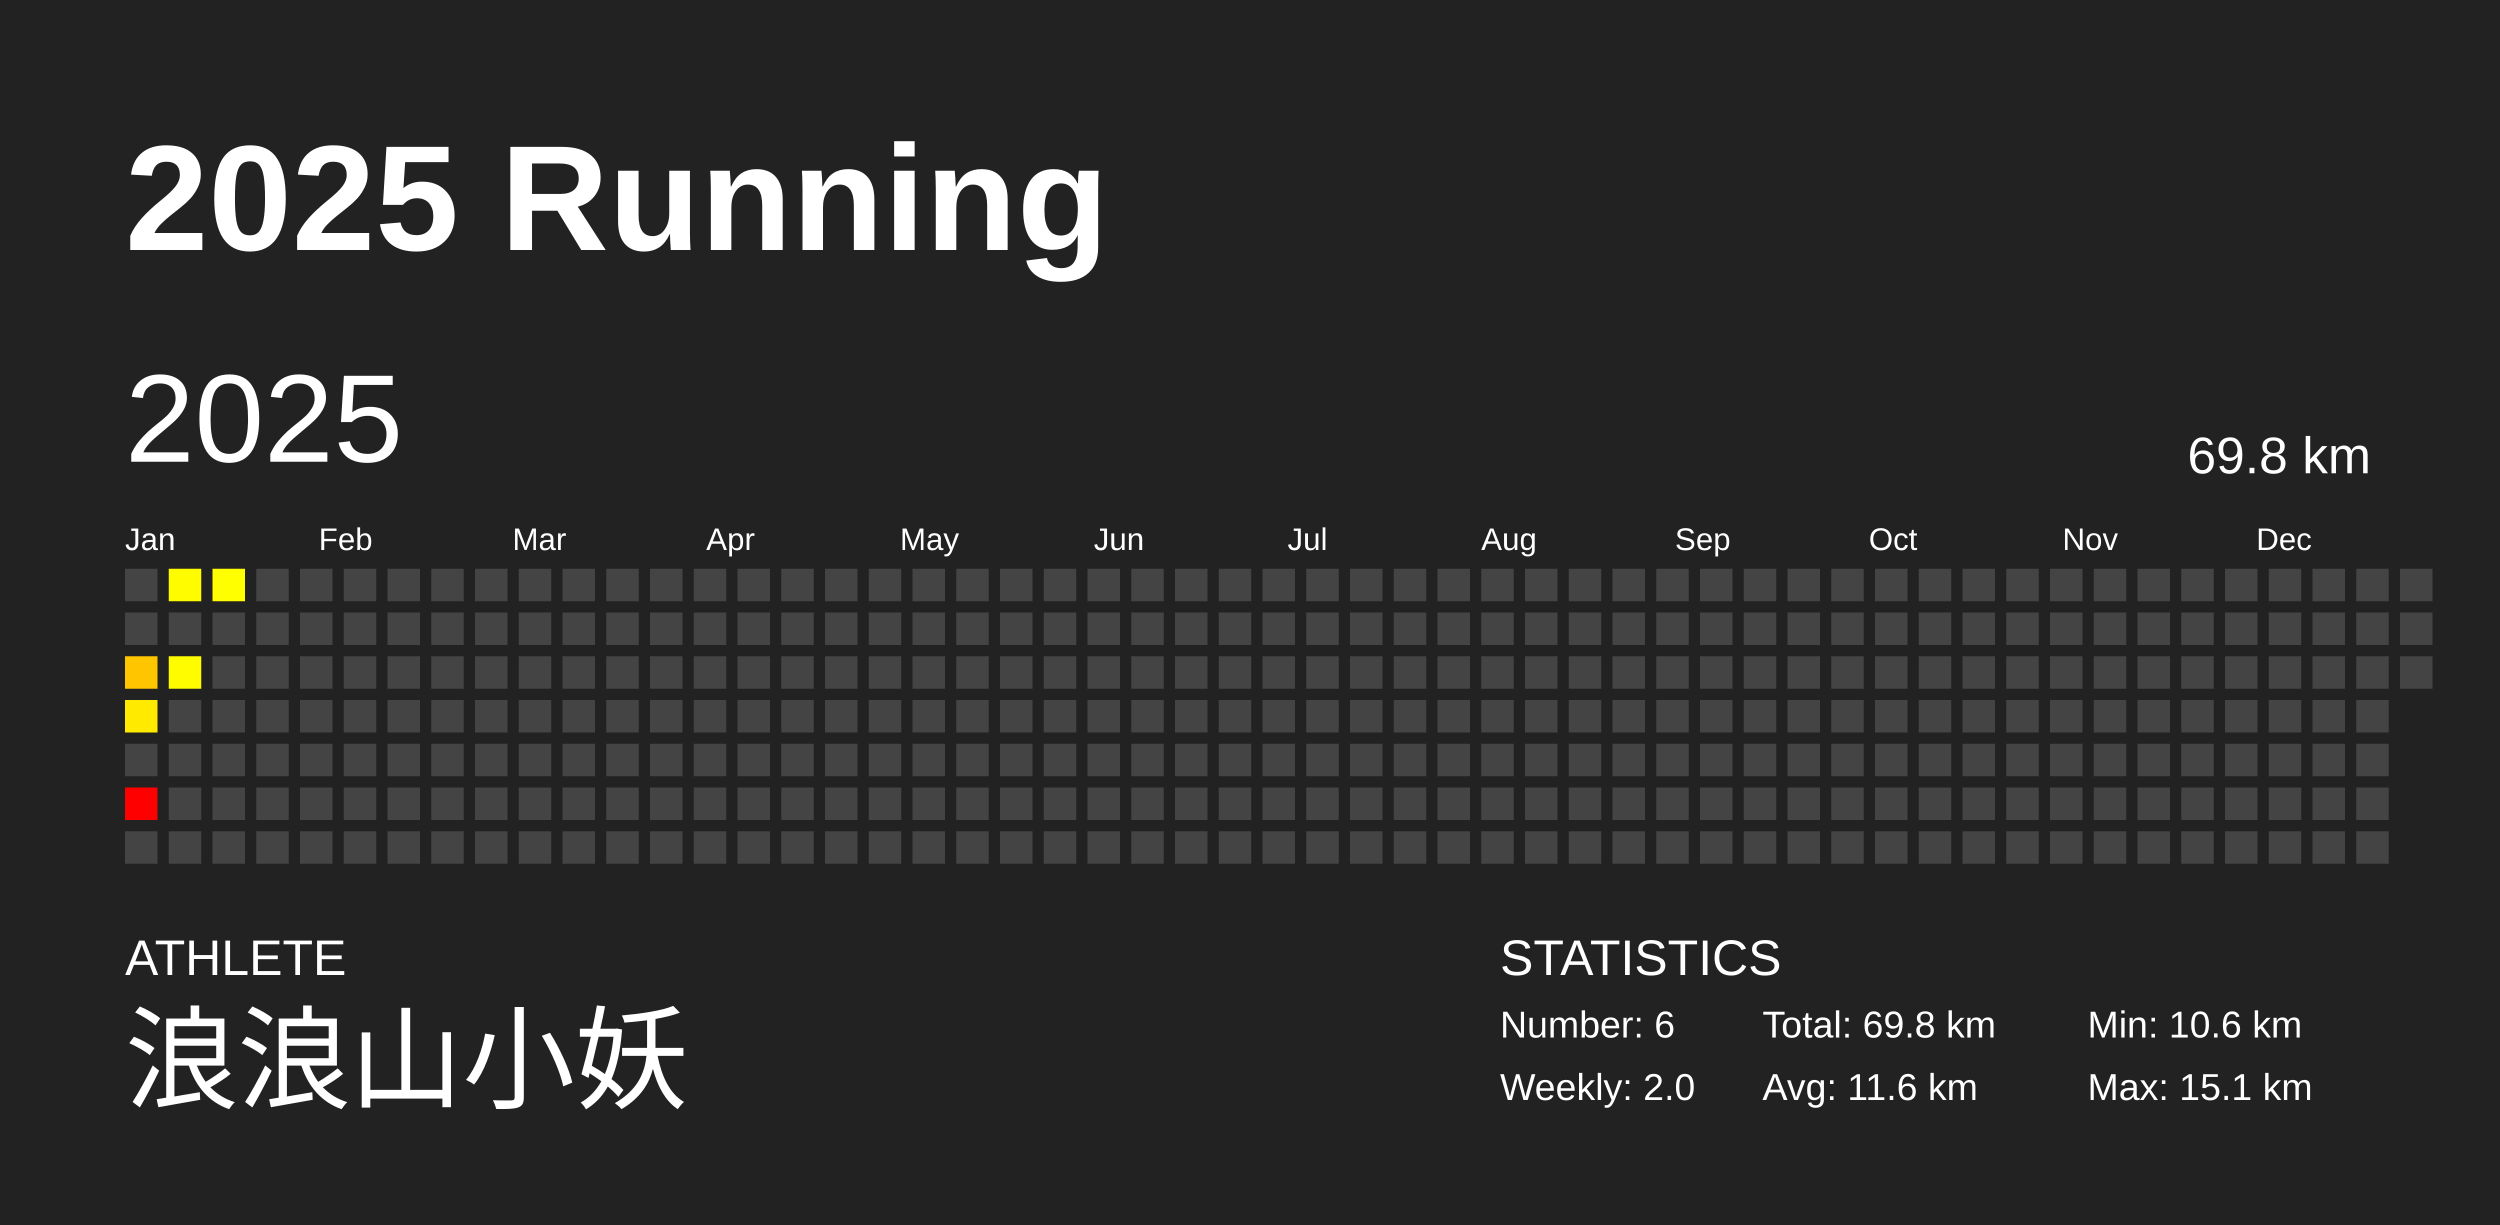
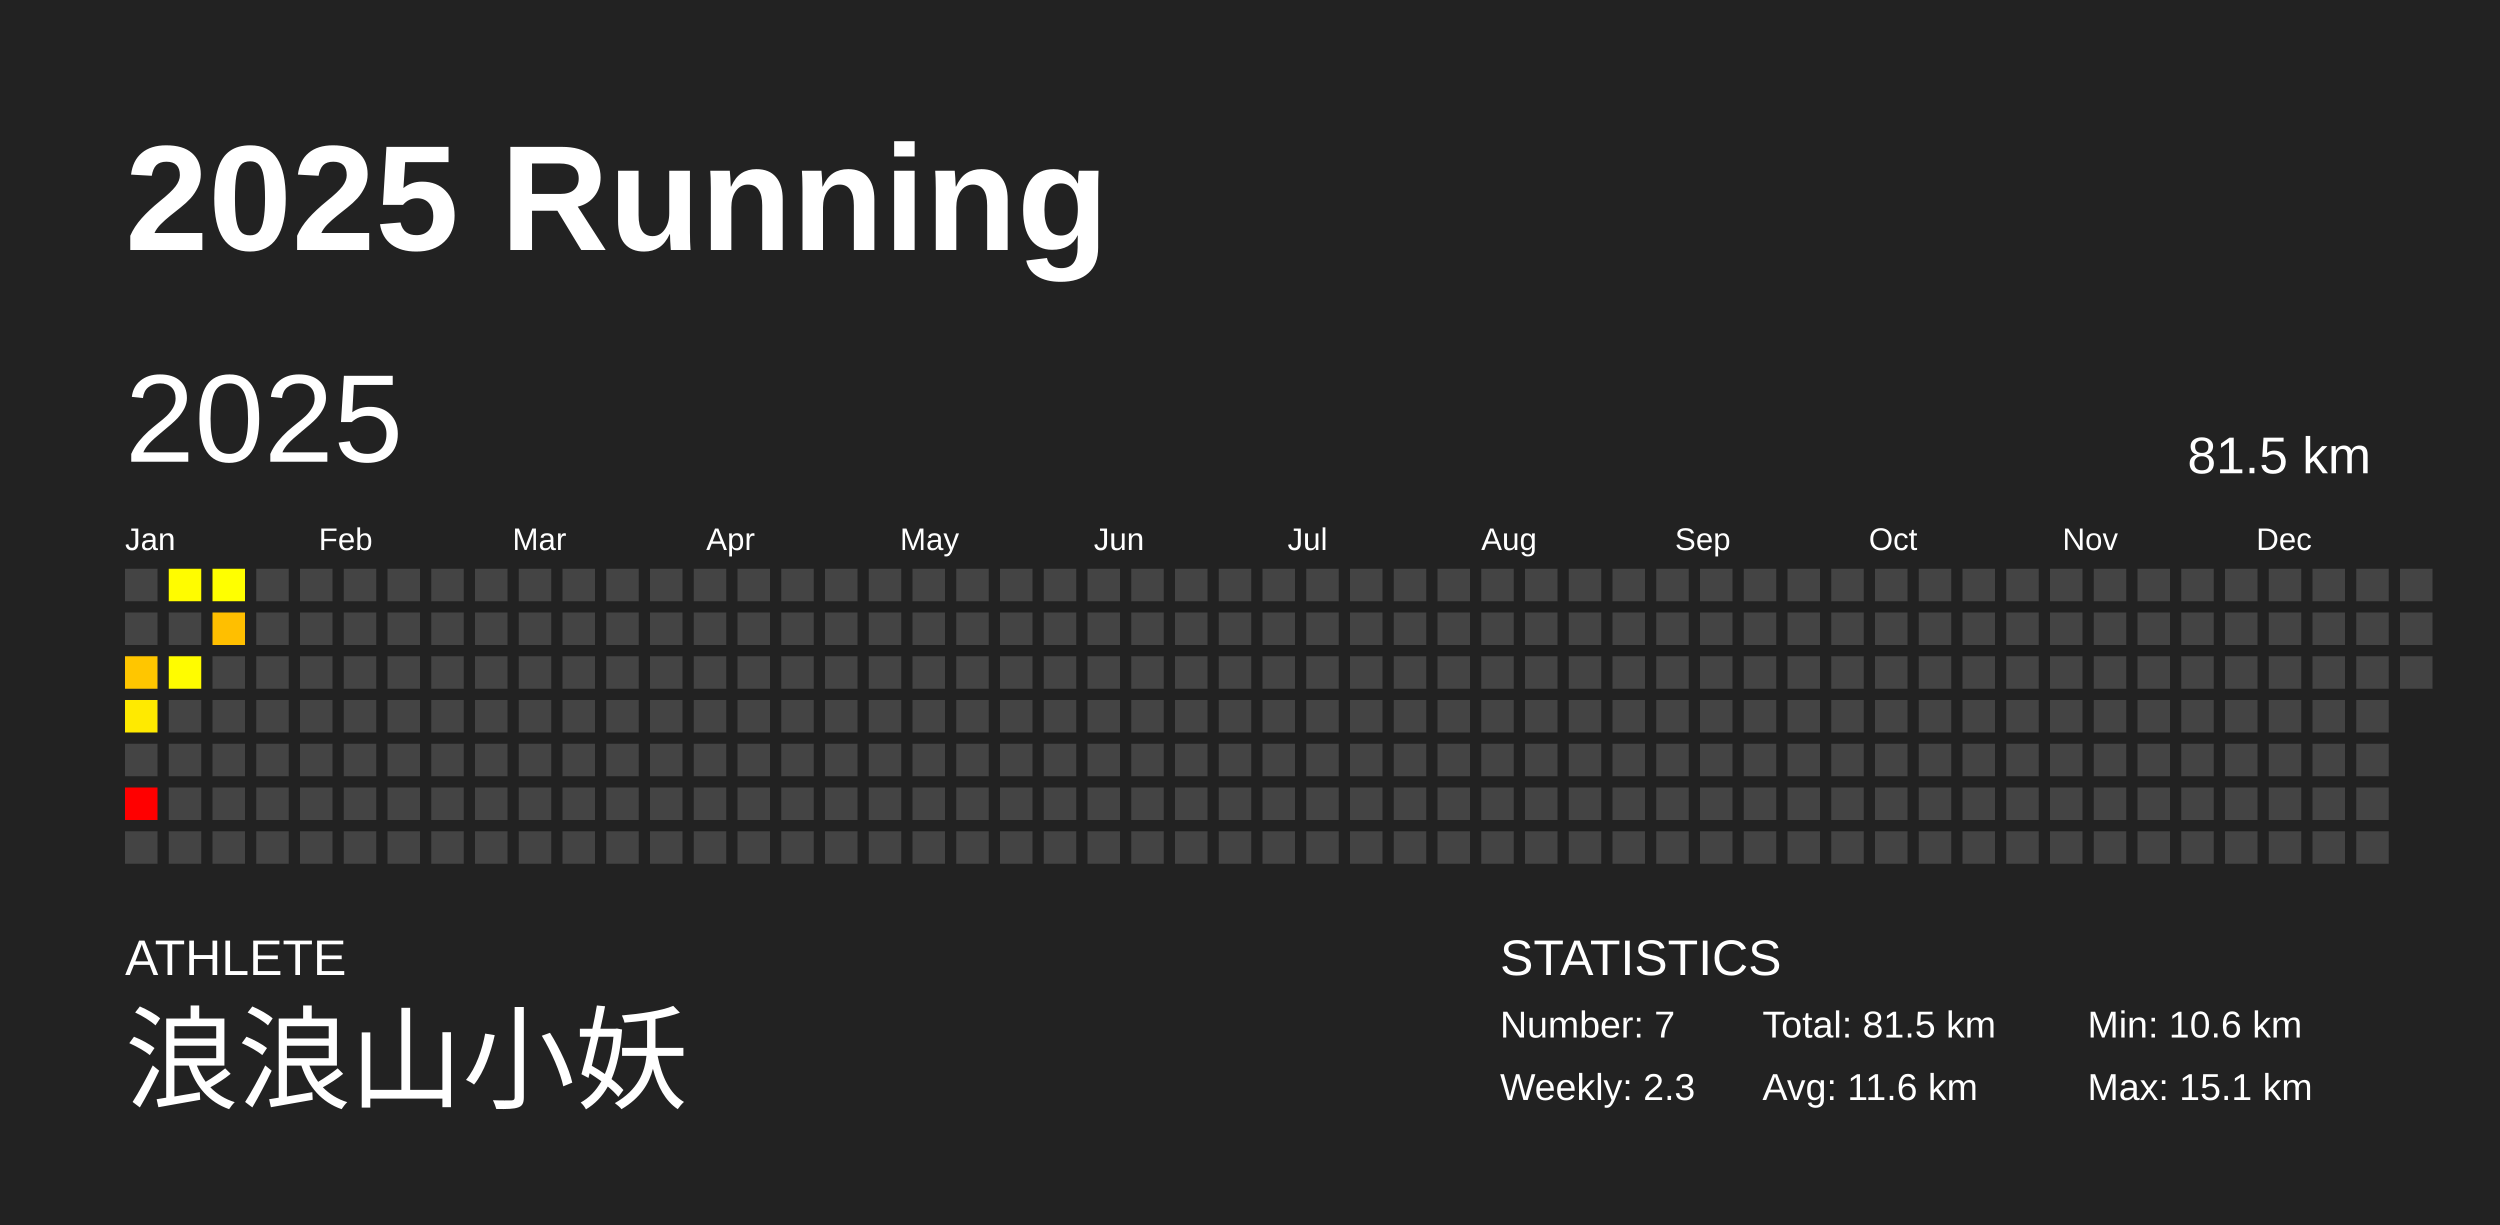
<svg xmlns="http://www.w3.org/2000/svg" baseProfile="full" height="98mm" version="1.1" viewBox="0,0,200,98" width="200mm">
  <defs />
  <rect fill="#222222" height="98" width="200" x="0" y="0" />
  <text fill="#FFFFFF" style="font-size:12px; font-family:Arial; font-weight:bold;" x="10" y="20">2025 Running</text>
  <text fill="#FFFFFF" style="font-size:4px; font-family:Arial" x="10" y="78">ATHLETE</text>
  <text fill="#FFFFFF" style="font-size:9px; font-family:Arial" x="10" y="88">浪浪山小妖</text>
  <text fill="#FFFFFF" style="font-size:4px; font-family:Arial" x="120" y="78">STATISTICS</text>
-   <text fill="#FFFFFF" style="font-size:3px; font-family:Arial" x="120" y="83">Number: 6</text>
-   <text fill="#FFFFFF" style="font-size:3px; font-family:Arial" x="120" y="88">Weekly: 2.0</text>
-   <text fill="#FFFFFF" style="font-size:3px; font-family:Arial" x="141" y="83">Total: 69.8 km</text>
+   <text fill="#FFFFFF" style="font-size:3px; font-family:Arial" x="120" y="83">Number: 7</text>
+   <text fill="#FFFFFF" style="font-size:3px; font-family:Arial" x="120" y="88">Weekly: 2.3</text>
+   <text fill="#FFFFFF" style="font-size:3px; font-family:Arial" x="141" y="83">Total: 81.5 km</text>
  <text fill="#FFFFFF" style="font-size:3px; font-family:Arial" x="141" y="88">Avg: 11.6 km</text>
  <text fill="#FFFFFF" style="font-size:3px; font-family:Arial" x="167" y="83">Min: 10.6 km</text>
  <text fill="#FFFFFF" style="font-size:3px; font-family:Arial" x="167" y="88">Max: 15.1 km</text>
  <text dominant-baseline="hanging" fill="#FFFFFF" style="font-size:10.0px; font-family:Arial;" x="10" y="30">2025</text>
-   <text dominant-baseline="hanging" fill="#FFFFFF" style="font-size:4.125px; font-family:Arial;" x="175" y="35">69.8 km</text>
+   <text dominant-baseline="hanging" fill="#FFFFFF" style="font-size:4.125px; font-family:Arial;" x="175" y="35">81.5 km</text>
  <text fill="#FFFFFF" style="font-size:2.5px; font-family:Arial" x="10.0" y="44">Jan</text>
  <text fill="#FFFFFF" style="font-size:2.5px; font-family:Arial" x="25.5" y="44">Feb</text>
  <text fill="#FFFFFF" style="font-size:2.5px; font-family:Arial" x="41.0" y="44">Mar</text>
  <text fill="#FFFFFF" style="font-size:2.5px; font-family:Arial" x="56.5" y="44">Apr</text>
  <text fill="#FFFFFF" style="font-size:2.5px; font-family:Arial" x="72.0" y="44">May</text>
  <text fill="#FFFFFF" style="font-size:2.5px; font-family:Arial" x="87.5" y="44">Jun</text>
  <text fill="#FFFFFF" style="font-size:2.5px; font-family:Arial" x="103.0" y="44">Jul</text>
  <text fill="#FFFFFF" style="font-size:2.5px; font-family:Arial" x="118.5" y="44">Aug</text>
  <text fill="#FFFFFF" style="font-size:2.5px; font-family:Arial" x="134.0" y="44">Sep</text>
  <text fill="#FFFFFF" style="font-size:2.5px; font-family:Arial" x="149.5" y="44">Oct</text>
  <text fill="#FFFFFF" style="font-size:2.5px; font-family:Arial" x="165.0" y="44">Nov</text>
  <text fill="#FFFFFF" style="font-size:2.5px; font-family:Arial" x="180.5" y="44">Dec</text>
  <rect fill="#444444" height="2.6" width="2.6" x="10.0" y="45.5" />
  <rect fill="#444444" height="2.6" width="2.6" x="10.0" y="49.0" />
  <rect fill="#ffc600" height="2.6" width="2.6" x="10.0" y="52.5" />
  <rect fill="#ffea00" height="2.6" width="2.6" x="10.0" y="56.0" />
  <rect fill="#444444" height="2.6" width="2.6" x="10.0" y="59.5" />
  <rect fill="#ff0000" height="2.6" width="2.6" x="10.0" y="63.0" />
  <rect fill="#444444" height="2.6" width="2.6" x="10.0" y="66.5" />
  <rect fill="#fffc00" height="2.6" width="2.6" x="13.5" y="45.5" />
  <rect fill="#444444" height="2.6" width="2.6" x="13.5" y="49.0" />
  <rect fill="#fffc00" height="2.6" width="2.6" x="13.5" y="52.5" />
  <rect fill="#444444" height="2.6" width="2.6" x="13.5" y="56.0" />
  <rect fill="#444444" height="2.6" width="2.6" x="13.5" y="59.5" />
  <rect fill="#444444" height="2.6" width="2.6" x="13.5" y="63.0" />
  <rect fill="#444444" height="2.6" width="2.6" x="13.5" y="66.5" />
  <rect fill="#ffff00" height="2.6" width="2.6" x="17.0" y="45.5" />
-   <rect fill="#444444" height="2.6" width="2.6" x="17.0" y="49.0" />
+   <rect fill="#ffbf00" height="2.6" width="2.6" x="17.0" y="49.0" />
  <rect fill="#444444" height="2.6" width="2.6" x="17.0" y="52.5" />
  <rect fill="#444444" height="2.6" width="2.6" x="17.0" y="56.0" />
  <rect fill="#444444" height="2.6" width="2.6" x="17.0" y="59.5" />
  <rect fill="#444444" height="2.6" width="2.6" x="17.0" y="63.0" />
  <rect fill="#444444" height="2.6" width="2.6" x="17.0" y="66.5" />
  <rect fill="#444444" height="2.6" width="2.6" x="20.5" y="45.5" />
  <rect fill="#444444" height="2.6" width="2.6" x="20.5" y="49.0" />
  <rect fill="#444444" height="2.6" width="2.6" x="20.5" y="52.5" />
  <rect fill="#444444" height="2.6" width="2.6" x="20.5" y="56.0" />
  <rect fill="#444444" height="2.6" width="2.6" x="20.5" y="59.5" />
  <rect fill="#444444" height="2.6" width="2.6" x="20.5" y="63.0" />
  <rect fill="#444444" height="2.6" width="2.6" x="20.5" y="66.5" />
  <rect fill="#444444" height="2.6" width="2.6" x="24.0" y="45.5" />
  <rect fill="#444444" height="2.6" width="2.6" x="24.0" y="49.0" />
  <rect fill="#444444" height="2.6" width="2.6" x="24.0" y="52.5" />
  <rect fill="#444444" height="2.6" width="2.6" x="24.0" y="56.0" />
  <rect fill="#444444" height="2.6" width="2.6" x="24.0" y="59.5" />
  <rect fill="#444444" height="2.6" width="2.6" x="24.0" y="63.0" />
  <rect fill="#444444" height="2.6" width="2.6" x="24.0" y="66.5" />
  <rect fill="#444444" height="2.6" width="2.6" x="27.5" y="45.5" />
  <rect fill="#444444" height="2.6" width="2.6" x="27.5" y="49.0" />
  <rect fill="#444444" height="2.6" width="2.6" x="27.5" y="52.5" />
  <rect fill="#444444" height="2.6" width="2.6" x="27.5" y="56.0" />
  <rect fill="#444444" height="2.6" width="2.6" x="27.5" y="59.5" />
  <rect fill="#444444" height="2.6" width="2.6" x="27.5" y="63.0" />
  <rect fill="#444444" height="2.6" width="2.6" x="27.5" y="66.5" />
  <rect fill="#444444" height="2.6" width="2.6" x="31.0" y="45.5" />
  <rect fill="#444444" height="2.6" width="2.6" x="31.0" y="49.0" />
  <rect fill="#444444" height="2.6" width="2.6" x="31.0" y="52.5" />
  <rect fill="#444444" height="2.6" width="2.6" x="31.0" y="56.0" />
  <rect fill="#444444" height="2.6" width="2.6" x="31.0" y="59.5" />
  <rect fill="#444444" height="2.6" width="2.6" x="31.0" y="63.0" />
  <rect fill="#444444" height="2.6" width="2.6" x="31.0" y="66.5" />
  <rect fill="#444444" height="2.6" width="2.6" x="34.5" y="45.5" />
  <rect fill="#444444" height="2.6" width="2.6" x="34.5" y="49.0" />
  <rect fill="#444444" height="2.6" width="2.6" x="34.5" y="52.5" />
  <rect fill="#444444" height="2.6" width="2.6" x="34.5" y="56.0" />
  <rect fill="#444444" height="2.6" width="2.6" x="34.5" y="59.5" />
  <rect fill="#444444" height="2.6" width="2.6" x="34.5" y="63.0" />
  <rect fill="#444444" height="2.6" width="2.6" x="34.5" y="66.5" />
  <rect fill="#444444" height="2.6" width="2.6" x="38.0" y="45.5" />
  <rect fill="#444444" height="2.6" width="2.6" x="38.0" y="49.0" />
  <rect fill="#444444" height="2.6" width="2.6" x="38.0" y="52.5" />
  <rect fill="#444444" height="2.6" width="2.6" x="38.0" y="56.0" />
  <rect fill="#444444" height="2.6" width="2.6" x="38.0" y="59.5" />
  <rect fill="#444444" height="2.6" width="2.6" x="38.0" y="63.0" />
  <rect fill="#444444" height="2.6" width="2.6" x="38.0" y="66.5" />
  <rect fill="#444444" height="2.6" width="2.6" x="41.5" y="45.5" />
  <rect fill="#444444" height="2.6" width="2.6" x="41.5" y="49.0" />
  <rect fill="#444444" height="2.6" width="2.6" x="41.5" y="52.5" />
  <rect fill="#444444" height="2.6" width="2.6" x="41.5" y="56.0" />
  <rect fill="#444444" height="2.6" width="2.6" x="41.5" y="59.5" />
  <rect fill="#444444" height="2.6" width="2.6" x="41.5" y="63.0" />
  <rect fill="#444444" height="2.6" width="2.6" x="41.5" y="66.5" />
  <rect fill="#444444" height="2.6" width="2.6" x="45.0" y="45.5" />
  <rect fill="#444444" height="2.6" width="2.6" x="45.0" y="49.0" />
  <rect fill="#444444" height="2.6" width="2.6" x="45.0" y="52.5" />
  <rect fill="#444444" height="2.6" width="2.6" x="45.0" y="56.0" />
  <rect fill="#444444" height="2.6" width="2.6" x="45.0" y="59.5" />
  <rect fill="#444444" height="2.6" width="2.6" x="45.0" y="63.0" />
  <rect fill="#444444" height="2.6" width="2.6" x="45.0" y="66.5" />
  <rect fill="#444444" height="2.6" width="2.6" x="48.5" y="45.5" />
  <rect fill="#444444" height="2.6" width="2.6" x="48.5" y="49.0" />
  <rect fill="#444444" height="2.6" width="2.6" x="48.5" y="52.5" />
  <rect fill="#444444" height="2.6" width="2.6" x="48.5" y="56.0" />
  <rect fill="#444444" height="2.6" width="2.6" x="48.5" y="59.5" />
  <rect fill="#444444" height="2.6" width="2.6" x="48.5" y="63.0" />
  <rect fill="#444444" height="2.6" width="2.6" x="48.5" y="66.5" />
  <rect fill="#444444" height="2.6" width="2.6" x="52.0" y="45.5" />
  <rect fill="#444444" height="2.6" width="2.6" x="52.0" y="49.0" />
  <rect fill="#444444" height="2.6" width="2.6" x="52.0" y="52.5" />
  <rect fill="#444444" height="2.6" width="2.6" x="52.0" y="56.0" />
  <rect fill="#444444" height="2.6" width="2.6" x="52.0" y="59.5" />
  <rect fill="#444444" height="2.6" width="2.6" x="52.0" y="63.0" />
  <rect fill="#444444" height="2.6" width="2.6" x="52.0" y="66.5" />
  <rect fill="#444444" height="2.6" width="2.6" x="55.5" y="45.5" />
  <rect fill="#444444" height="2.6" width="2.6" x="55.5" y="49.0" />
  <rect fill="#444444" height="2.6" width="2.6" x="55.5" y="52.5" />
  <rect fill="#444444" height="2.6" width="2.6" x="55.5" y="56.0" />
  <rect fill="#444444" height="2.6" width="2.6" x="55.5" y="59.5" />
  <rect fill="#444444" height="2.6" width="2.6" x="55.5" y="63.0" />
  <rect fill="#444444" height="2.6" width="2.6" x="55.5" y="66.5" />
  <rect fill="#444444" height="2.6" width="2.6" x="59.0" y="45.5" />
  <rect fill="#444444" height="2.6" width="2.6" x="59.0" y="49.0" />
  <rect fill="#444444" height="2.6" width="2.6" x="59.0" y="52.5" />
  <rect fill="#444444" height="2.6" width="2.6" x="59.0" y="56.0" />
  <rect fill="#444444" height="2.6" width="2.6" x="59.0" y="59.5" />
  <rect fill="#444444" height="2.6" width="2.6" x="59.0" y="63.0" />
  <rect fill="#444444" height="2.6" width="2.6" x="59.0" y="66.5" />
  <rect fill="#444444" height="2.6" width="2.6" x="62.5" y="45.5" />
  <rect fill="#444444" height="2.6" width="2.6" x="62.5" y="49.0" />
  <rect fill="#444444" height="2.6" width="2.6" x="62.5" y="52.5" />
  <rect fill="#444444" height="2.6" width="2.6" x="62.5" y="56.0" />
  <rect fill="#444444" height="2.6" width="2.6" x="62.5" y="59.5" />
  <rect fill="#444444" height="2.6" width="2.6" x="62.5" y="63.0" />
  <rect fill="#444444" height="2.6" width="2.6" x="62.5" y="66.5" />
  <rect fill="#444444" height="2.6" width="2.6" x="66.0" y="45.5" />
  <rect fill="#444444" height="2.6" width="2.6" x="66.0" y="49.0" />
  <rect fill="#444444" height="2.6" width="2.6" x="66.0" y="52.5" />
  <rect fill="#444444" height="2.6" width="2.6" x="66.0" y="56.0" />
  <rect fill="#444444" height="2.6" width="2.6" x="66.0" y="59.5" />
  <rect fill="#444444" height="2.6" width="2.6" x="66.0" y="63.0" />
  <rect fill="#444444" height="2.6" width="2.6" x="66.0" y="66.5" />
  <rect fill="#444444" height="2.6" width="2.6" x="69.5" y="45.5" />
  <rect fill="#444444" height="2.6" width="2.6" x="69.5" y="49.0" />
  <rect fill="#444444" height="2.6" width="2.6" x="69.5" y="52.5" />
  <rect fill="#444444" height="2.6" width="2.6" x="69.5" y="56.0" />
  <rect fill="#444444" height="2.6" width="2.6" x="69.5" y="59.5" />
  <rect fill="#444444" height="2.6" width="2.6" x="69.5" y="63.0" />
  <rect fill="#444444" height="2.6" width="2.6" x="69.5" y="66.5" />
  <rect fill="#444444" height="2.6" width="2.6" x="73.0" y="45.5" />
  <rect fill="#444444" height="2.6" width="2.6" x="73.0" y="49.0" />
  <rect fill="#444444" height="2.6" width="2.6" x="73.0" y="52.5" />
  <rect fill="#444444" height="2.6" width="2.6" x="73.0" y="56.0" />
  <rect fill="#444444" height="2.6" width="2.6" x="73.0" y="59.5" />
  <rect fill="#444444" height="2.6" width="2.6" x="73.0" y="63.0" />
  <rect fill="#444444" height="2.6" width="2.6" x="73.0" y="66.5" />
  <rect fill="#444444" height="2.6" width="2.6" x="76.5" y="45.5" />
  <rect fill="#444444" height="2.6" width="2.6" x="76.5" y="49.0" />
  <rect fill="#444444" height="2.6" width="2.6" x="76.5" y="52.5" />
  <rect fill="#444444" height="2.6" width="2.6" x="76.5" y="56.0" />
  <rect fill="#444444" height="2.6" width="2.6" x="76.5" y="59.5" />
  <rect fill="#444444" height="2.6" width="2.6" x="76.5" y="63.0" />
  <rect fill="#444444" height="2.6" width="2.6" x="76.5" y="66.5" />
  <rect fill="#444444" height="2.6" width="2.6" x="80.0" y="45.5" />
  <rect fill="#444444" height="2.6" width="2.6" x="80.0" y="49.0" />
  <rect fill="#444444" height="2.6" width="2.6" x="80.0" y="52.5" />
  <rect fill="#444444" height="2.6" width="2.6" x="80.0" y="56.0" />
  <rect fill="#444444" height="2.6" width="2.6" x="80.0" y="59.5" />
  <rect fill="#444444" height="2.6" width="2.6" x="80.0" y="63.0" />
  <rect fill="#444444" height="2.6" width="2.6" x="80.0" y="66.5" />
  <rect fill="#444444" height="2.6" width="2.6" x="83.5" y="45.5" />
  <rect fill="#444444" height="2.6" width="2.6" x="83.5" y="49.0" />
  <rect fill="#444444" height="2.6" width="2.6" x="83.5" y="52.5" />
  <rect fill="#444444" height="2.6" width="2.6" x="83.5" y="56.0" />
  <rect fill="#444444" height="2.6" width="2.6" x="83.5" y="59.5" />
  <rect fill="#444444" height="2.6" width="2.6" x="83.5" y="63.0" />
  <rect fill="#444444" height="2.6" width="2.6" x="83.5" y="66.5" />
  <rect fill="#444444" height="2.6" width="2.6" x="87.0" y="45.5" />
  <rect fill="#444444" height="2.6" width="2.6" x="87.0" y="49.0" />
  <rect fill="#444444" height="2.6" width="2.6" x="87.0" y="52.5" />
  <rect fill="#444444" height="2.6" width="2.6" x="87.0" y="56.0" />
  <rect fill="#444444" height="2.6" width="2.6" x="87.0" y="59.5" />
  <rect fill="#444444" height="2.6" width="2.6" x="87.0" y="63.0" />
  <rect fill="#444444" height="2.6" width="2.6" x="87.0" y="66.5" />
  <rect fill="#444444" height="2.6" width="2.6" x="90.5" y="45.5" />
  <rect fill="#444444" height="2.6" width="2.6" x="90.5" y="49.0" />
  <rect fill="#444444" height="2.6" width="2.6" x="90.5" y="52.5" />
  <rect fill="#444444" height="2.6" width="2.6" x="90.5" y="56.0" />
  <rect fill="#444444" height="2.6" width="2.6" x="90.5" y="59.5" />
  <rect fill="#444444" height="2.6" width="2.6" x="90.5" y="63.0" />
  <rect fill="#444444" height="2.6" width="2.6" x="90.5" y="66.5" />
  <rect fill="#444444" height="2.6" width="2.6" x="94.0" y="45.5" />
  <rect fill="#444444" height="2.6" width="2.6" x="94.0" y="49.0" />
  <rect fill="#444444" height="2.6" width="2.6" x="94.0" y="52.5" />
  <rect fill="#444444" height="2.6" width="2.6" x="94.0" y="56.0" />
  <rect fill="#444444" height="2.6" width="2.6" x="94.0" y="59.5" />
  <rect fill="#444444" height="2.6" width="2.6" x="94.0" y="63.0" />
  <rect fill="#444444" height="2.6" width="2.6" x="94.0" y="66.5" />
  <rect fill="#444444" height="2.6" width="2.6" x="97.5" y="45.5" />
  <rect fill="#444444" height="2.6" width="2.6" x="97.5" y="49.0" />
  <rect fill="#444444" height="2.6" width="2.6" x="97.5" y="52.5" />
  <rect fill="#444444" height="2.6" width="2.6" x="97.5" y="56.0" />
  <rect fill="#444444" height="2.6" width="2.6" x="97.5" y="59.5" />
  <rect fill="#444444" height="2.6" width="2.6" x="97.5" y="63.0" />
  <rect fill="#444444" height="2.6" width="2.6" x="97.5" y="66.5" />
  <rect fill="#444444" height="2.6" width="2.6" x="101.0" y="45.5" />
  <rect fill="#444444" height="2.6" width="2.6" x="101.0" y="49.0" />
  <rect fill="#444444" height="2.6" width="2.6" x="101.0" y="52.5" />
  <rect fill="#444444" height="2.6" width="2.6" x="101.0" y="56.0" />
  <rect fill="#444444" height="2.6" width="2.6" x="101.0" y="59.5" />
  <rect fill="#444444" height="2.6" width="2.6" x="101.0" y="63.0" />
  <rect fill="#444444" height="2.6" width="2.6" x="101.0" y="66.5" />
  <rect fill="#444444" height="2.6" width="2.6" x="104.5" y="45.5" />
  <rect fill="#444444" height="2.6" width="2.6" x="104.5" y="49.0" />
  <rect fill="#444444" height="2.6" width="2.6" x="104.5" y="52.5" />
  <rect fill="#444444" height="2.6" width="2.6" x="104.5" y="56.0" />
  <rect fill="#444444" height="2.6" width="2.6" x="104.5" y="59.5" />
  <rect fill="#444444" height="2.6" width="2.6" x="104.5" y="63.0" />
  <rect fill="#444444" height="2.6" width="2.6" x="104.5" y="66.5" />
  <rect fill="#444444" height="2.6" width="2.6" x="108.0" y="45.5" />
  <rect fill="#444444" height="2.6" width="2.6" x="108.0" y="49.0" />
  <rect fill="#444444" height="2.6" width="2.6" x="108.0" y="52.5" />
  <rect fill="#444444" height="2.6" width="2.6" x="108.0" y="56.0" />
  <rect fill="#444444" height="2.6" width="2.6" x="108.0" y="59.5" />
  <rect fill="#444444" height="2.6" width="2.6" x="108.0" y="63.0" />
  <rect fill="#444444" height="2.6" width="2.6" x="108.0" y="66.5" />
  <rect fill="#444444" height="2.6" width="2.6" x="111.5" y="45.5" />
  <rect fill="#444444" height="2.6" width="2.6" x="111.5" y="49.0" />
  <rect fill="#444444" height="2.6" width="2.6" x="111.5" y="52.5" />
  <rect fill="#444444" height="2.6" width="2.6" x="111.5" y="56.0" />
  <rect fill="#444444" height="2.6" width="2.6" x="111.5" y="59.5" />
  <rect fill="#444444" height="2.6" width="2.6" x="111.5" y="63.0" />
  <rect fill="#444444" height="2.6" width="2.6" x="111.5" y="66.5" />
  <rect fill="#444444" height="2.6" width="2.6" x="115.0" y="45.5" />
  <rect fill="#444444" height="2.6" width="2.6" x="115.0" y="49.0" />
  <rect fill="#444444" height="2.6" width="2.6" x="115.0" y="52.5" />
  <rect fill="#444444" height="2.6" width="2.6" x="115.0" y="56.0" />
  <rect fill="#444444" height="2.6" width="2.6" x="115.0" y="59.5" />
  <rect fill="#444444" height="2.6" width="2.6" x="115.0" y="63.0" />
  <rect fill="#444444" height="2.6" width="2.6" x="115.0" y="66.5" />
  <rect fill="#444444" height="2.6" width="2.6" x="118.5" y="45.5" />
  <rect fill="#444444" height="2.6" width="2.6" x="118.5" y="49.0" />
  <rect fill="#444444" height="2.6" width="2.6" x="118.5" y="52.5" />
  <rect fill="#444444" height="2.6" width="2.6" x="118.5" y="56.0" />
  <rect fill="#444444" height="2.6" width="2.6" x="118.5" y="59.5" />
  <rect fill="#444444" height="2.6" width="2.6" x="118.5" y="63.0" />
  <rect fill="#444444" height="2.6" width="2.6" x="118.5" y="66.5" />
  <rect fill="#444444" height="2.6" width="2.6" x="122.0" y="45.5" />
  <rect fill="#444444" height="2.6" width="2.6" x="122.0" y="49.0" />
  <rect fill="#444444" height="2.6" width="2.6" x="122.0" y="52.5" />
  <rect fill="#444444" height="2.6" width="2.6" x="122.0" y="56.0" />
  <rect fill="#444444" height="2.6" width="2.6" x="122.0" y="59.5" />
  <rect fill="#444444" height="2.6" width="2.6" x="122.0" y="63.0" />
  <rect fill="#444444" height="2.6" width="2.6" x="122.0" y="66.5" />
  <rect fill="#444444" height="2.6" width="2.6" x="125.5" y="45.5" />
  <rect fill="#444444" height="2.6" width="2.6" x="125.5" y="49.0" />
  <rect fill="#444444" height="2.6" width="2.6" x="125.5" y="52.5" />
  <rect fill="#444444" height="2.6" width="2.6" x="125.5" y="56.0" />
  <rect fill="#444444" height="2.6" width="2.6" x="125.5" y="59.5" />
  <rect fill="#444444" height="2.6" width="2.6" x="125.5" y="63.0" />
  <rect fill="#444444" height="2.6" width="2.6" x="125.5" y="66.5" />
  <rect fill="#444444" height="2.6" width="2.6" x="129.0" y="45.5" />
  <rect fill="#444444" height="2.6" width="2.6" x="129.0" y="49.0" />
  <rect fill="#444444" height="2.6" width="2.6" x="129.0" y="52.5" />
  <rect fill="#444444" height="2.6" width="2.6" x="129.0" y="56.0" />
  <rect fill="#444444" height="2.6" width="2.6" x="129.0" y="59.5" />
  <rect fill="#444444" height="2.6" width="2.6" x="129.0" y="63.0" />
  <rect fill="#444444" height="2.6" width="2.6" x="129.0" y="66.5" />
  <rect fill="#444444" height="2.6" width="2.6" x="132.5" y="45.5" />
  <rect fill="#444444" height="2.6" width="2.6" x="132.5" y="49.0" />
  <rect fill="#444444" height="2.6" width="2.6" x="132.5" y="52.5" />
  <rect fill="#444444" height="2.6" width="2.6" x="132.5" y="56.0" />
  <rect fill="#444444" height="2.6" width="2.6" x="132.5" y="59.5" />
  <rect fill="#444444" height="2.6" width="2.6" x="132.5" y="63.0" />
  <rect fill="#444444" height="2.6" width="2.6" x="132.5" y="66.5" />
  <rect fill="#444444" height="2.6" width="2.6" x="136.0" y="45.5" />
  <rect fill="#444444" height="2.6" width="2.6" x="136.0" y="49.0" />
  <rect fill="#444444" height="2.6" width="2.6" x="136.0" y="52.5" />
  <rect fill="#444444" height="2.6" width="2.6" x="136.0" y="56.0" />
  <rect fill="#444444" height="2.6" width="2.6" x="136.0" y="59.5" />
  <rect fill="#444444" height="2.6" width="2.6" x="136.0" y="63.0" />
  <rect fill="#444444" height="2.6" width="2.6" x="136.0" y="66.5" />
  <rect fill="#444444" height="2.6" width="2.6" x="139.5" y="45.5" />
  <rect fill="#444444" height="2.6" width="2.6" x="139.5" y="49.0" />
  <rect fill="#444444" height="2.6" width="2.6" x="139.5" y="52.5" />
  <rect fill="#444444" height="2.6" width="2.6" x="139.5" y="56.0" />
  <rect fill="#444444" height="2.6" width="2.6" x="139.5" y="59.5" />
  <rect fill="#444444" height="2.6" width="2.6" x="139.5" y="63.0" />
  <rect fill="#444444" height="2.6" width="2.6" x="139.5" y="66.5" />
  <rect fill="#444444" height="2.6" width="2.6" x="143.0" y="45.5" />
  <rect fill="#444444" height="2.6" width="2.6" x="143.0" y="49.0" />
  <rect fill="#444444" height="2.6" width="2.6" x="143.0" y="52.5" />
  <rect fill="#444444" height="2.6" width="2.6" x="143.0" y="56.0" />
  <rect fill="#444444" height="2.6" width="2.6" x="143.0" y="59.5" />
  <rect fill="#444444" height="2.6" width="2.6" x="143.0" y="63.0" />
  <rect fill="#444444" height="2.6" width="2.6" x="143.0" y="66.5" />
  <rect fill="#444444" height="2.6" width="2.6" x="146.5" y="45.5" />
  <rect fill="#444444" height="2.6" width="2.6" x="146.5" y="49.0" />
  <rect fill="#444444" height="2.6" width="2.6" x="146.5" y="52.5" />
  <rect fill="#444444" height="2.6" width="2.6" x="146.5" y="56.0" />
  <rect fill="#444444" height="2.6" width="2.6" x="146.5" y="59.5" />
  <rect fill="#444444" height="2.6" width="2.6" x="146.5" y="63.0" />
  <rect fill="#444444" height="2.6" width="2.6" x="146.5" y="66.5" />
  <rect fill="#444444" height="2.6" width="2.6" x="150.0" y="45.5" />
  <rect fill="#444444" height="2.6" width="2.6" x="150.0" y="49.0" />
  <rect fill="#444444" height="2.6" width="2.6" x="150.0" y="52.5" />
  <rect fill="#444444" height="2.6" width="2.6" x="150.0" y="56.0" />
  <rect fill="#444444" height="2.6" width="2.6" x="150.0" y="59.5" />
  <rect fill="#444444" height="2.6" width="2.6" x="150.0" y="63.0" />
  <rect fill="#444444" height="2.6" width="2.6" x="150.0" y="66.5" />
  <rect fill="#444444" height="2.6" width="2.6" x="153.5" y="45.5" />
  <rect fill="#444444" height="2.6" width="2.6" x="153.5" y="49.0" />
  <rect fill="#444444" height="2.6" width="2.6" x="153.5" y="52.5" />
  <rect fill="#444444" height="2.6" width="2.6" x="153.5" y="56.0" />
  <rect fill="#444444" height="2.6" width="2.6" x="153.5" y="59.5" />
  <rect fill="#444444" height="2.6" width="2.6" x="153.5" y="63.0" />
  <rect fill="#444444" height="2.6" width="2.6" x="153.5" y="66.5" />
  <rect fill="#444444" height="2.6" width="2.6" x="157.0" y="45.5" />
  <rect fill="#444444" height="2.6" width="2.6" x="157.0" y="49.0" />
  <rect fill="#444444" height="2.6" width="2.6" x="157.0" y="52.5" />
  <rect fill="#444444" height="2.6" width="2.6" x="157.0" y="56.0" />
  <rect fill="#444444" height="2.6" width="2.6" x="157.0" y="59.5" />
  <rect fill="#444444" height="2.6" width="2.6" x="157.0" y="63.0" />
  <rect fill="#444444" height="2.6" width="2.6" x="157.0" y="66.5" />
  <rect fill="#444444" height="2.6" width="2.6" x="160.5" y="45.5" />
  <rect fill="#444444" height="2.6" width="2.6" x="160.5" y="49.0" />
  <rect fill="#444444" height="2.6" width="2.6" x="160.5" y="52.5" />
  <rect fill="#444444" height="2.6" width="2.6" x="160.5" y="56.0" />
  <rect fill="#444444" height="2.6" width="2.6" x="160.5" y="59.5" />
  <rect fill="#444444" height="2.6" width="2.6" x="160.5" y="63.0" />
  <rect fill="#444444" height="2.6" width="2.6" x="160.5" y="66.5" />
  <rect fill="#444444" height="2.6" width="2.6" x="164.0" y="45.5" />
  <rect fill="#444444" height="2.6" width="2.6" x="164.0" y="49.0" />
  <rect fill="#444444" height="2.6" width="2.6" x="164.0" y="52.5" />
  <rect fill="#444444" height="2.6" width="2.6" x="164.0" y="56.0" />
  <rect fill="#444444" height="2.6" width="2.6" x="164.0" y="59.5" />
  <rect fill="#444444" height="2.6" width="2.6" x="164.0" y="63.0" />
  <rect fill="#444444" height="2.6" width="2.6" x="164.0" y="66.5" />
  <rect fill="#444444" height="2.6" width="2.6" x="167.5" y="45.5" />
  <rect fill="#444444" height="2.6" width="2.6" x="167.5" y="49.0" />
  <rect fill="#444444" height="2.6" width="2.6" x="167.5" y="52.5" />
  <rect fill="#444444" height="2.6" width="2.6" x="167.5" y="56.0" />
  <rect fill="#444444" height="2.6" width="2.6" x="167.5" y="59.5" />
  <rect fill="#444444" height="2.6" width="2.6" x="167.5" y="63.0" />
  <rect fill="#444444" height="2.6" width="2.6" x="167.5" y="66.5" />
  <rect fill="#444444" height="2.6" width="2.6" x="171.0" y="45.5" />
  <rect fill="#444444" height="2.6" width="2.6" x="171.0" y="49.0" />
  <rect fill="#444444" height="2.6" width="2.6" x="171.0" y="52.5" />
  <rect fill="#444444" height="2.6" width="2.6" x="171.0" y="56.0" />
  <rect fill="#444444" height="2.6" width="2.6" x="171.0" y="59.5" />
  <rect fill="#444444" height="2.6" width="2.6" x="171.0" y="63.0" />
  <rect fill="#444444" height="2.6" width="2.6" x="171.0" y="66.5" />
  <rect fill="#444444" height="2.6" width="2.6" x="174.5" y="45.5" />
  <rect fill="#444444" height="2.6" width="2.6" x="174.5" y="49.0" />
  <rect fill="#444444" height="2.6" width="2.6" x="174.5" y="52.5" />
  <rect fill="#444444" height="2.6" width="2.6" x="174.5" y="56.0" />
  <rect fill="#444444" height="2.6" width="2.6" x="174.5" y="59.5" />
  <rect fill="#444444" height="2.6" width="2.6" x="174.5" y="63.0" />
  <rect fill="#444444" height="2.6" width="2.6" x="174.5" y="66.5" />
  <rect fill="#444444" height="2.6" width="2.6" x="178.0" y="45.5" />
  <rect fill="#444444" height="2.6" width="2.6" x="178.0" y="49.0" />
  <rect fill="#444444" height="2.6" width="2.6" x="178.0" y="52.5" />
  <rect fill="#444444" height="2.6" width="2.6" x="178.0" y="56.0" />
  <rect fill="#444444" height="2.6" width="2.6" x="178.0" y="59.5" />
  <rect fill="#444444" height="2.6" width="2.6" x="178.0" y="63.0" />
  <rect fill="#444444" height="2.6" width="2.6" x="178.0" y="66.5" />
  <rect fill="#444444" height="2.6" width="2.6" x="181.5" y="45.5" />
  <rect fill="#444444" height="2.6" width="2.6" x="181.5" y="49.0" />
  <rect fill="#444444" height="2.6" width="2.6" x="181.5" y="52.5" />
  <rect fill="#444444" height="2.6" width="2.6" x="181.5" y="56.0" />
  <rect fill="#444444" height="2.6" width="2.6" x="181.5" y="59.5" />
  <rect fill="#444444" height="2.6" width="2.6" x="181.5" y="63.0" />
  <rect fill="#444444" height="2.6" width="2.6" x="181.5" y="66.5" />
  <rect fill="#444444" height="2.6" width="2.6" x="185.0" y="45.5" />
  <rect fill="#444444" height="2.6" width="2.6" x="185.0" y="49.0" />
  <rect fill="#444444" height="2.6" width="2.6" x="185.0" y="52.5" />
  <rect fill="#444444" height="2.6" width="2.6" x="185.0" y="56.0" />
  <rect fill="#444444" height="2.6" width="2.6" x="185.0" y="59.5" />
  <rect fill="#444444" height="2.6" width="2.6" x="185.0" y="63.0" />
  <rect fill="#444444" height="2.6" width="2.6" x="185.0" y="66.5" />
  <rect fill="#444444" height="2.6" width="2.6" x="188.5" y="45.5" />
  <rect fill="#444444" height="2.6" width="2.6" x="188.5" y="49.0" />
  <rect fill="#444444" height="2.6" width="2.6" x="188.5" y="52.5" />
  <rect fill="#444444" height="2.6" width="2.6" x="188.5" y="56.0" />
  <rect fill="#444444" height="2.6" width="2.6" x="188.5" y="59.5" />
  <rect fill="#444444" height="2.6" width="2.6" x="188.5" y="63.0" />
  <rect fill="#444444" height="2.6" width="2.6" x="188.5" y="66.5" />
  <rect fill="#444444" height="2.6" width="2.6" x="192.0" y="45.5" />
  <rect fill="#444444" height="2.6" width="2.6" x="192.0" y="49.0" />
  <rect fill="#444444" height="2.6" width="2.6" x="192.0" y="52.5" />
</svg>
